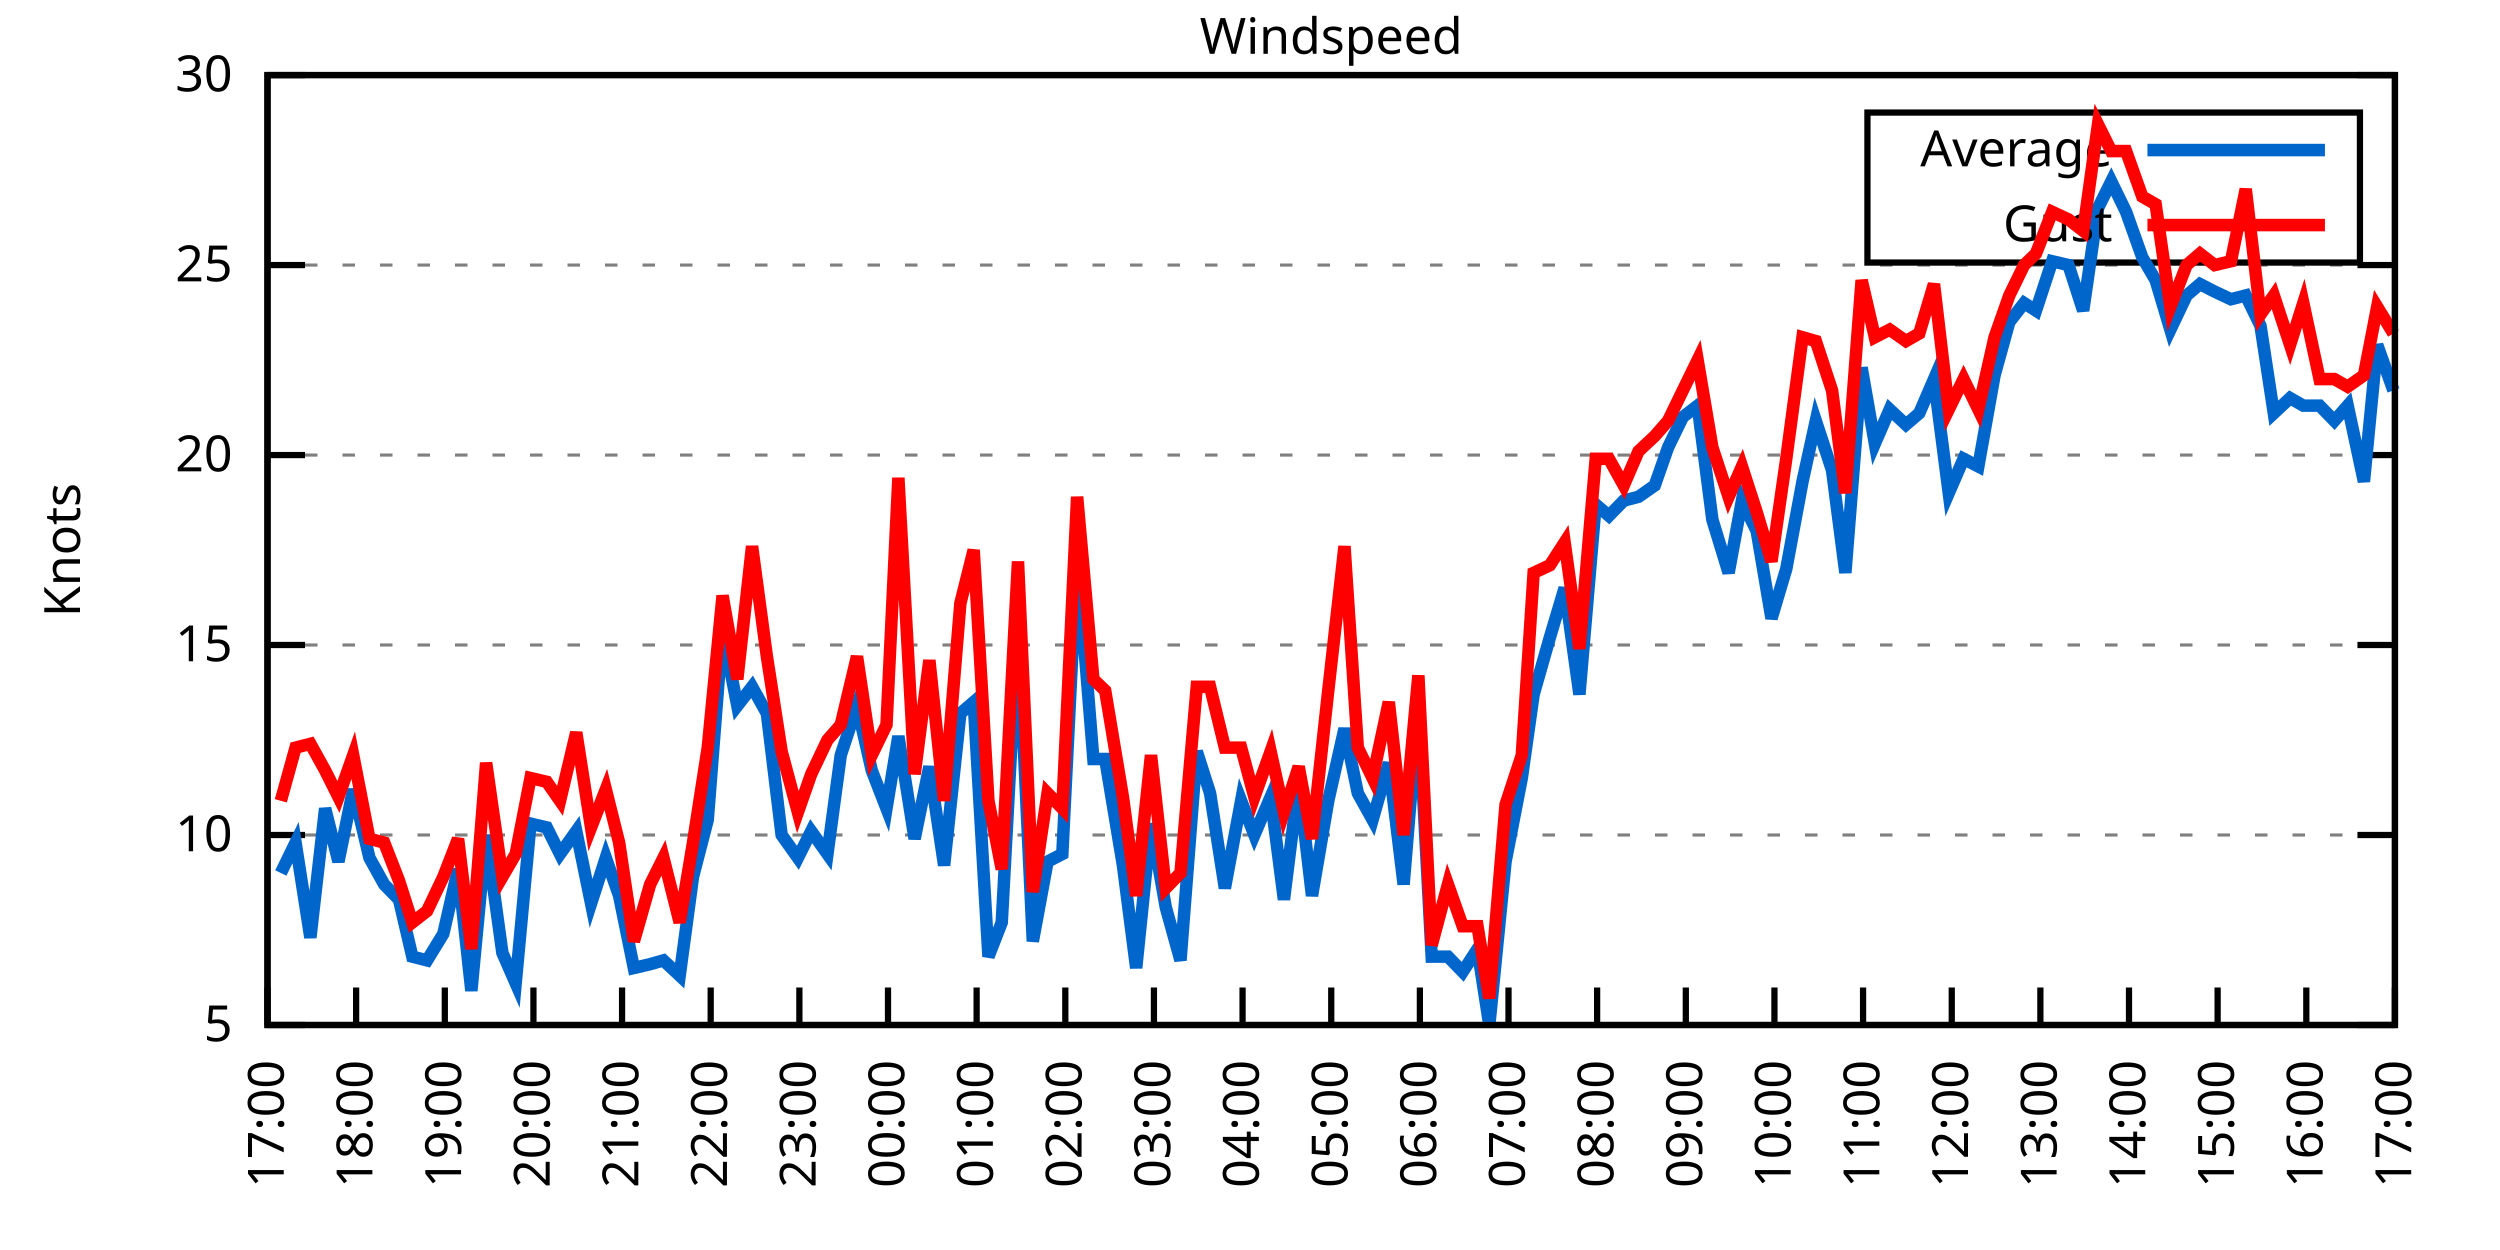
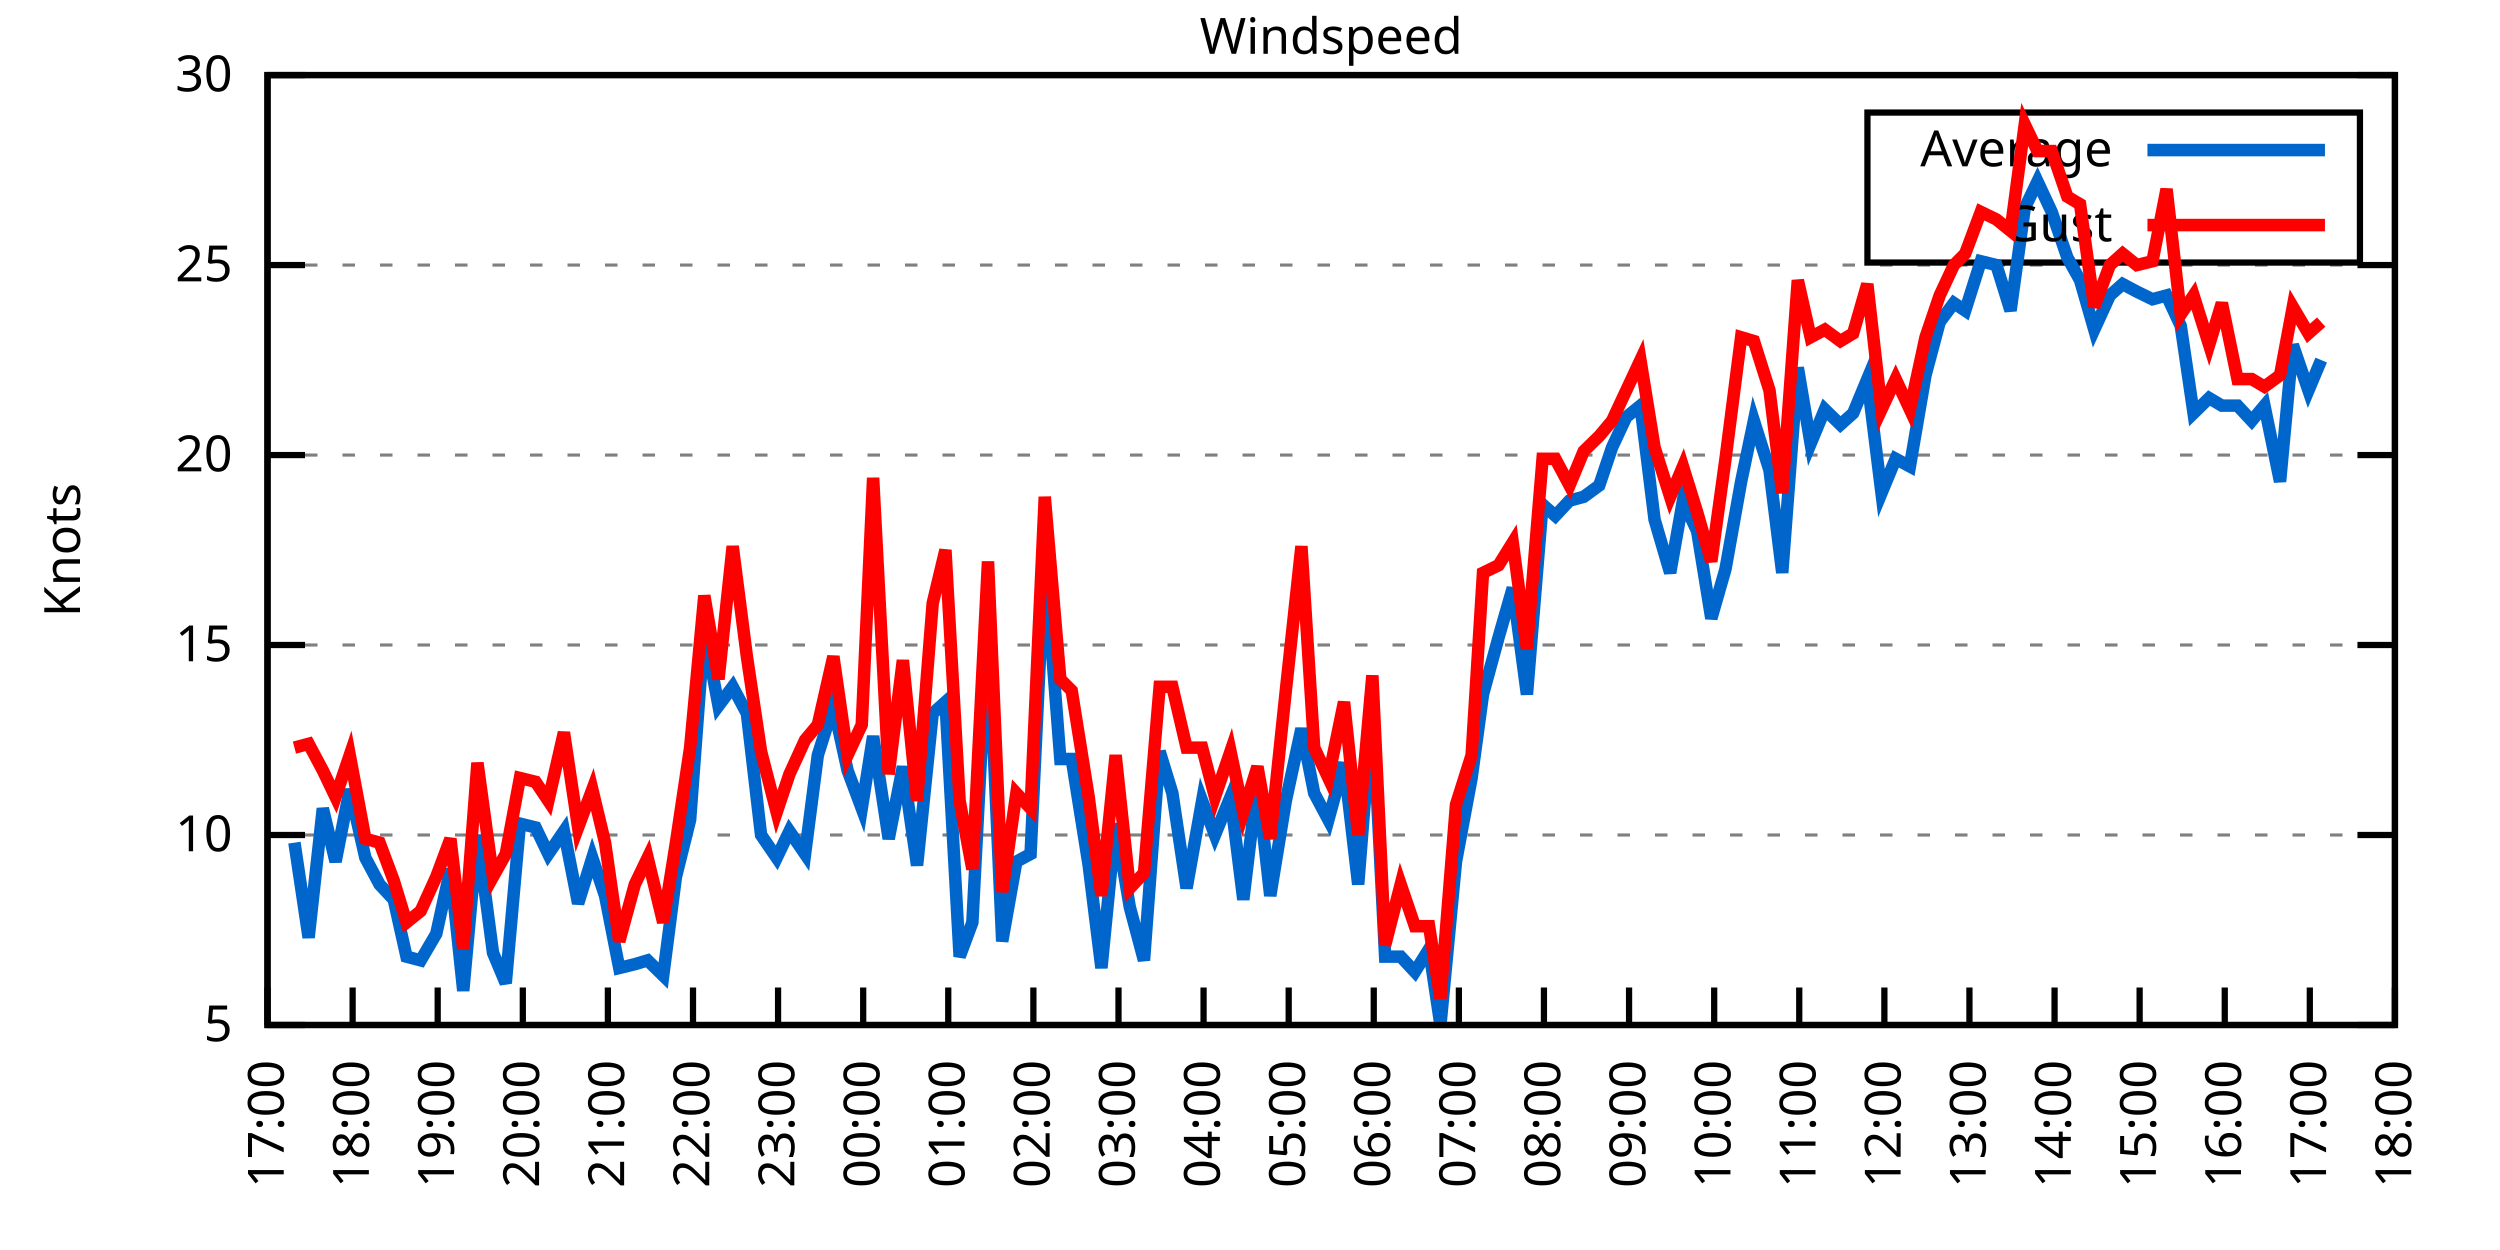
<svg xmlns="http://www.w3.org/2000/svg" xmlns:xlink="http://www.w3.org/1999/xlink" width="400" height="200" viewBox="0 0 400 200">
  <g id="gnuplot_canvas">
    <rect x="0" y="0" width="400" height="200" fill="none" />
    <defs>
      <circle id="gpDot" r="0.5" stroke-width="0.5" stroke="currentColor" />
      <path id="gpPt0" stroke-width="0.333" stroke="currentColor" d="M-1,0 h2 M0,-1 v2" />
      <path id="gpPt1" stroke-width="0.333" stroke="currentColor" d="M-1,-1 L1,1 M1,-1 L-1,1" />
      <path id="gpPt2" stroke-width="0.333" stroke="currentColor" d="M-1,0 L1,0 M0,-1 L0,1 M-1,-1 L1,1 M-1,1 L1,-1" />
      <rect id="gpPt3" stroke-width="0.333" stroke="currentColor" x="-1" y="-1" width="2" height="2" />
      <rect id="gpPt4" stroke-width="0.333" stroke="currentColor" fill="currentColor" x="-1" y="-1" width="2" height="2" />
      <circle id="gpPt5" stroke-width="0.333" stroke="currentColor" cx="0" cy="0" r="1" />
      <use xlink:href="#gpPt5" id="gpPt6" fill="currentColor" stroke="none" />
      <path id="gpPt7" stroke-width="0.333" stroke="currentColor" d="M0,-1.33 L-1.33,0.67 L1.33,0.67 z" />
      <use xlink:href="#gpPt7" id="gpPt8" fill="currentColor" stroke="none" />
      <use xlink:href="#gpPt7" id="gpPt9" stroke="currentColor" transform="rotate(180)" />
      <use xlink:href="#gpPt9" id="gpPt10" fill="currentColor" stroke="none" />
      <use xlink:href="#gpPt3" id="gpPt11" stroke="currentColor" transform="rotate(45)" />
      <use xlink:href="#gpPt11" id="gpPt12" fill="currentColor" stroke="none" />
      <path id="gpPt13" stroke-width="0.333" stroke="currentColor" d="M0,1.330 L1.265,0.411 L0.782,-1.067 L-0.782,-1.076 L-1.265,0.411 z" />
      <use xlink:href="#gpPt13" id="gpPt14" fill="currentColor" stroke="none" />
      <filter id="textbox" filterUnits="objectBoundingBox" x="0" y="0" height="1" width="1">
        <feFlood flood-color="white" flood-opacity="1" result="bgnd" />
        <feComposite in="SourceGraphic" in2="bgnd" operator="atop" />
      </filter>
      <filter id="greybox" filterUnits="objectBoundingBox" x="0" y="0" height="1" width="1">
        <feFlood flood-color="lightgrey" flood-opacity="1" result="grey" />
        <feComposite in="SourceGraphic" in2="grey" operator="atop" />
      </filter>
    </defs>
    <g fill="none" color="white" stroke="currentColor" stroke-width="1.00" stroke-linecap="butt" stroke-linejoin="miter">
</g>
    <g fill="none" color="black" stroke="currentColor" stroke-width="1.00" stroke-linecap="butt" stroke-linejoin="miter">
      <g stroke="none" shape-rendering="crispEdges">
        <polygon fill="rgb(255, 255, 255)" points="42.80,164.00 383.18,164.00 383.18,12.02 42.80,12.02 " />
      </g>
    </g>
    <g fill="none" color="black" stroke="currentColor" stroke-width="1.00" stroke-linecap="butt" stroke-linejoin="miter">
</g>
    <g fill="none" color="black" stroke="black" stroke-width="0.50" stroke-linecap="butt" stroke-linejoin="miter">
</g>
    <g fill="none" color="gray" stroke="currentColor" stroke-width="0.50" stroke-linecap="butt" stroke-linejoin="miter">
      <path stroke="gray" stroke-dasharray="2,4" class="gridline" d="M42.80,164.00 L383.19,164.00  " />
    </g>
    <g fill="none" color="gray" stroke="gray" stroke-width="1.00" stroke-linecap="butt" stroke-linejoin="miter">
</g>
    <g fill="none" color="black" stroke="currentColor" stroke-width="1.00" stroke-linecap="butt" stroke-linejoin="miter">
      <path stroke="black" d="M42.80,164.00 L48.80,164.00 M383.19,164.00 L377.19,164.00  " />
      <g transform="translate(37.20,166.60)" stroke="none" fill="black" font-family="Sans" font-size="8.00" text-anchor="end">
        <text>
          <tspan font-family="Sans"> 5</tspan>
        </text>
      </g>
    </g>
    <g fill="none" color="black" stroke="currentColor" stroke-width="1.00" stroke-linecap="butt" stroke-linejoin="miter">
</g>
    <g fill="none" color="black" stroke="black" stroke-width="0.50" stroke-linecap="butt" stroke-linejoin="miter">
</g>
    <g fill="none" color="gray" stroke="currentColor" stroke-width="0.50" stroke-linecap="butt" stroke-linejoin="miter">
      <path stroke="gray" stroke-dasharray="2,4" class="gridline" d="M42.80,133.60 L383.19,133.60  " />
    </g>
    <g fill="none" color="gray" stroke="gray" stroke-width="1.00" stroke-linecap="butt" stroke-linejoin="miter">
</g>
    <g fill="none" color="black" stroke="currentColor" stroke-width="1.00" stroke-linecap="butt" stroke-linejoin="miter">
      <path stroke="black" d="M42.80,133.60 L48.80,133.60 M383.19,133.60 L377.19,133.60  " />
      <g transform="translate(37.20,136.20)" stroke="none" fill="black" font-family="Sans" font-size="8.00" text-anchor="end">
        <text>
          <tspan font-family="Sans"> 10</tspan>
        </text>
      </g>
    </g>
    <g fill="none" color="black" stroke="currentColor" stroke-width="1.00" stroke-linecap="butt" stroke-linejoin="miter">
</g>
    <g fill="none" color="black" stroke="black" stroke-width="0.50" stroke-linecap="butt" stroke-linejoin="miter">
</g>
    <g fill="none" color="gray" stroke="currentColor" stroke-width="0.50" stroke-linecap="butt" stroke-linejoin="miter">
      <path stroke="gray" stroke-dasharray="2,4" class="gridline" d="M42.80,103.20 L383.19,103.20  " />
    </g>
    <g fill="none" color="gray" stroke="gray" stroke-width="1.00" stroke-linecap="butt" stroke-linejoin="miter">
</g>
    <g fill="none" color="black" stroke="currentColor" stroke-width="1.00" stroke-linecap="butt" stroke-linejoin="miter">
      <path stroke="black" d="M42.80,103.20 L48.80,103.20 M383.19,103.20 L377.19,103.20  " />
      <g transform="translate(37.20,105.80)" stroke="none" fill="black" font-family="Sans" font-size="8.00" text-anchor="end">
        <text>
          <tspan font-family="Sans"> 15</tspan>
        </text>
      </g>
    </g>
    <g fill="none" color="black" stroke="currentColor" stroke-width="1.00" stroke-linecap="butt" stroke-linejoin="miter">
</g>
    <g fill="none" color="black" stroke="black" stroke-width="0.50" stroke-linecap="butt" stroke-linejoin="miter">
</g>
    <g fill="none" color="gray" stroke="currentColor" stroke-width="0.50" stroke-linecap="butt" stroke-linejoin="miter">
      <path stroke="gray" stroke-dasharray="2,4" class="gridline" d="M42.80,72.81 L383.19,72.81  " />
    </g>
    <g fill="none" color="gray" stroke="gray" stroke-width="1.00" stroke-linecap="butt" stroke-linejoin="miter">
</g>
    <g fill="none" color="black" stroke="currentColor" stroke-width="1.00" stroke-linecap="butt" stroke-linejoin="miter">
      <path stroke="black" d="M42.80,72.81 L48.80,72.81 M383.19,72.81 L377.19,72.81  " />
      <g transform="translate(37.20,75.41)" stroke="none" fill="black" font-family="Sans" font-size="8.00" text-anchor="end">
        <text>
          <tspan font-family="Sans"> 20</tspan>
        </text>
      </g>
    </g>
    <g fill="none" color="black" stroke="currentColor" stroke-width="1.00" stroke-linecap="butt" stroke-linejoin="miter">
</g>
    <g fill="none" color="black" stroke="black" stroke-width="0.50" stroke-linecap="butt" stroke-linejoin="miter">
</g>
    <g fill="none" color="gray" stroke="currentColor" stroke-width="0.50" stroke-linecap="butt" stroke-linejoin="miter">
      <path stroke="gray" stroke-dasharray="2,4" class="gridline" d="M42.80,42.41 L383.19,42.41  " />
    </g>
    <g fill="none" color="gray" stroke="gray" stroke-width="1.00" stroke-linecap="butt" stroke-linejoin="miter">
</g>
    <g fill="none" color="black" stroke="currentColor" stroke-width="1.00" stroke-linecap="butt" stroke-linejoin="miter">
      <path stroke="black" d="M42.80,42.41 L48.80,42.41 M383.19,42.41 L377.19,42.41  " />
      <g transform="translate(37.20,45.01)" stroke="none" fill="black" font-family="Sans" font-size="8.00" text-anchor="end">
        <text>
          <tspan font-family="Sans"> 25</tspan>
        </text>
      </g>
    </g>
    <g fill="none" color="black" stroke="currentColor" stroke-width="1.00" stroke-linecap="butt" stroke-linejoin="miter">
</g>
    <g fill="none" color="black" stroke="black" stroke-width="0.50" stroke-linecap="butt" stroke-linejoin="miter">
</g>
    <g fill="none" color="gray" stroke="currentColor" stroke-width="0.50" stroke-linecap="butt" stroke-linejoin="miter">
      <path stroke="gray" stroke-dasharray="2,4" class="gridline" d="M42.80,12.01 L383.19,12.01  " />
    </g>
    <g fill="none" color="gray" stroke="gray" stroke-width="1.00" stroke-linecap="butt" stroke-linejoin="miter">
</g>
    <g fill="none" color="black" stroke="currentColor" stroke-width="1.00" stroke-linecap="butt" stroke-linejoin="miter">
      <path stroke="black" d="M42.80,12.01 L48.80,12.01 M383.19,12.01 L377.19,12.01  " />
      <g transform="translate(37.20,14.61)" stroke="none" fill="black" font-family="Sans" font-size="8.00" text-anchor="end">
        <text>
          <tspan font-family="Sans"> 30</tspan>
        </text>
      </g>
    </g>
    <g fill="none" color="black" stroke="currentColor" stroke-width="1.00" stroke-linecap="butt" stroke-linejoin="miter">
      <path stroke="black" d="M42.80,164.00 L42.80,158.00  " />
      <g transform="translate(45.40,169.60) rotate(270.00)" stroke="none" fill="black" font-family="Sans" font-size="8.00" text-anchor="end">
        <text>
          <tspan font-family="Sans">17:00</tspan>
        </text>
      </g>
    </g>
    <g fill="none" color="black" stroke="currentColor" stroke-width="1.00" stroke-linecap="butt" stroke-linejoin="miter">
-       <path stroke="black" d="M56.98,164.00 L56.98,158.00  " />
-       <g transform="translate(59.58,169.60) rotate(270.00)" stroke="none" fill="black" font-family="Sans" font-size="8.00" text-anchor="end">
+       <path stroke="black" d="M56.42,164.00 L56.42,158.00  " />
+       <g transform="translate(59.02,169.60) rotate(270.00)" stroke="none" fill="black" font-family="Sans" font-size="8.00" text-anchor="end">
        <text>
          <tspan font-family="Sans">18:00</tspan>
        </text>
      </g>
    </g>
    <g fill="none" color="black" stroke="currentColor" stroke-width="1.00" stroke-linecap="butt" stroke-linejoin="miter">
-       <path stroke="black" d="M71.17,164.00 L71.17,158.00  " />
-       <g transform="translate(73.77,169.60) rotate(270.00)" stroke="none" fill="black" font-family="Sans" font-size="8.00" text-anchor="end">
+       <path stroke="black" d="M70.03,164.00 L70.03,158.00  " />
+       <g transform="translate(72.63,169.60) rotate(270.00)" stroke="none" fill="black" font-family="Sans" font-size="8.00" text-anchor="end">
        <text>
          <tspan font-family="Sans">19:00</tspan>
        </text>
      </g>
    </g>
    <g fill="none" color="black" stroke="currentColor" stroke-width="1.00" stroke-linecap="butt" stroke-linejoin="miter">
-       <path stroke="black" d="M85.35,164.00 L85.35,158.00  " />
-       <g transform="translate(87.95,169.60) rotate(270.00)" stroke="none" fill="black" font-family="Sans" font-size="8.00" text-anchor="end">
+       <path stroke="black" d="M83.65,164.00 L83.65,158.00  " />
+       <g transform="translate(86.25,169.60) rotate(270.00)" stroke="none" fill="black" font-family="Sans" font-size="8.00" text-anchor="end">
        <text>
          <tspan font-family="Sans">20:00</tspan>
        </text>
      </g>
    </g>
    <g fill="none" color="black" stroke="currentColor" stroke-width="1.00" stroke-linecap="butt" stroke-linejoin="miter">
-       <path stroke="black" d="M99.53,164.00 L99.53,158.00  " />
-       <g transform="translate(102.13,169.60) rotate(270.00)" stroke="none" fill="black" font-family="Sans" font-size="8.00" text-anchor="end">
+       <path stroke="black" d="M97.26,164.00 L97.26,158.00  " />
+       <g transform="translate(99.86,169.60) rotate(270.00)" stroke="none" fill="black" font-family="Sans" font-size="8.00" text-anchor="end">
        <text>
          <tspan font-family="Sans">21:00</tspan>
        </text>
      </g>
    </g>
    <g fill="none" color="black" stroke="currentColor" stroke-width="1.00" stroke-linecap="butt" stroke-linejoin="miter">
-       <path stroke="black" d="M113.71,164.00 L113.71,158.00  " />
-       <g transform="translate(116.31,169.60) rotate(270.00)" stroke="none" fill="black" font-family="Sans" font-size="8.00" text-anchor="end">
+       <path stroke="black" d="M110.88,164.00 L110.88,158.00  " />
+       <g transform="translate(113.48,169.60) rotate(270.00)" stroke="none" fill="black" font-family="Sans" font-size="8.00" text-anchor="end">
        <text>
          <tspan font-family="Sans">22:00</tspan>
        </text>
      </g>
    </g>
    <g fill="none" color="black" stroke="currentColor" stroke-width="1.00" stroke-linecap="butt" stroke-linejoin="miter">
-       <path stroke="black" d="M127.90,164.00 L127.90,158.00  " />
-       <g transform="translate(130.50,169.60) rotate(270.00)" stroke="none" fill="black" font-family="Sans" font-size="8.00" text-anchor="end">
+       <path stroke="black" d="M124.49,164.00 L124.49,158.00  " />
+       <g transform="translate(127.09,169.60) rotate(270.00)" stroke="none" fill="black" font-family="Sans" font-size="8.00" text-anchor="end">
        <text>
          <tspan font-family="Sans">23:00</tspan>
        </text>
      </g>
    </g>
    <g fill="none" color="black" stroke="currentColor" stroke-width="1.00" stroke-linecap="butt" stroke-linejoin="miter">
-       <path stroke="black" d="M142.08,164.00 L142.08,158.00  " />
-       <g transform="translate(144.68,169.60) rotate(270.00)" stroke="none" fill="black" font-family="Sans" font-size="8.00" text-anchor="end">
+       <path stroke="black" d="M138.11,164.00 L138.11,158.00  " />
+       <g transform="translate(140.71,169.60) rotate(270.00)" stroke="none" fill="black" font-family="Sans" font-size="8.00" text-anchor="end">
        <text>
          <tspan font-family="Sans">00:00</tspan>
        </text>
      </g>
    </g>
    <g fill="none" color="black" stroke="currentColor" stroke-width="1.00" stroke-linecap="butt" stroke-linejoin="miter">
-       <path stroke="black" d="M156.26,164.00 L156.26,158.00  " />
-       <g transform="translate(158.86,169.60) rotate(270.00)" stroke="none" fill="black" font-family="Sans" font-size="8.00" text-anchor="end">
+       <path stroke="black" d="M151.72,164.00 L151.72,158.00  " />
+       <g transform="translate(154.32,169.60) rotate(270.00)" stroke="none" fill="black" font-family="Sans" font-size="8.00" text-anchor="end">
        <text>
          <tspan font-family="Sans">01:00</tspan>
        </text>
      </g>
    </g>
    <g fill="none" color="black" stroke="currentColor" stroke-width="1.00" stroke-linecap="butt" stroke-linejoin="miter">
-       <path stroke="black" d="M170.45,164.00 L170.45,158.00  " />
-       <g transform="translate(173.05,169.60) rotate(270.00)" stroke="none" fill="black" font-family="Sans" font-size="8.00" text-anchor="end">
+       <path stroke="black" d="M165.34,164.00 L165.34,158.00  " />
+       <g transform="translate(167.94,169.60) rotate(270.00)" stroke="none" fill="black" font-family="Sans" font-size="8.00" text-anchor="end">
        <text>
          <tspan font-family="Sans">02:00</tspan>
        </text>
      </g>
    </g>
    <g fill="none" color="black" stroke="currentColor" stroke-width="1.00" stroke-linecap="butt" stroke-linejoin="miter">
-       <path stroke="black" d="M184.63,164.00 L184.63,158.00  " />
-       <g transform="translate(187.23,169.60) rotate(270.00)" stroke="none" fill="black" font-family="Sans" font-size="8.00" text-anchor="end">
+       <path stroke="black" d="M178.96,164.00 L178.96,158.00  " />
+       <g transform="translate(181.56,169.60) rotate(270.00)" stroke="none" fill="black" font-family="Sans" font-size="8.00" text-anchor="end">
        <text>
          <tspan font-family="Sans">03:00</tspan>
        </text>
      </g>
    </g>
    <g fill="none" color="black" stroke="currentColor" stroke-width="1.00" stroke-linecap="butt" stroke-linejoin="miter">
-       <path stroke="black" d="M198.81,164.00 L198.81,158.00  " />
-       <g transform="translate(201.41,169.60) rotate(270.00)" stroke="none" fill="black" font-family="Sans" font-size="8.00" text-anchor="end">
+       <path stroke="black" d="M192.57,164.00 L192.57,158.00  " />
+       <g transform="translate(195.17,169.60) rotate(270.00)" stroke="none" fill="black" font-family="Sans" font-size="8.00" text-anchor="end">
        <text>
          <tspan font-family="Sans">04:00</tspan>
        </text>
      </g>
    </g>
    <g fill="none" color="black" stroke="currentColor" stroke-width="1.00" stroke-linecap="butt" stroke-linejoin="miter">
-       <path stroke="black" d="M213.00,164.00 L213.00,158.00  " />
-       <g transform="translate(215.60,169.60) rotate(270.00)" stroke="none" fill="black" font-family="Sans" font-size="8.00" text-anchor="end">
+       <path stroke="black" d="M206.19,164.00 L206.19,158.00  " />
+       <g transform="translate(208.79,169.60) rotate(270.00)" stroke="none" fill="black" font-family="Sans" font-size="8.00" text-anchor="end">
        <text>
          <tspan font-family="Sans">05:00</tspan>
        </text>
      </g>
    </g>
    <g fill="none" color="black" stroke="currentColor" stroke-width="1.00" stroke-linecap="butt" stroke-linejoin="miter">
-       <path stroke="black" d="M227.18,164.00 L227.18,158.00  " />
-       <g transform="translate(229.78,169.60) rotate(270.00)" stroke="none" fill="black" font-family="Sans" font-size="8.00" text-anchor="end">
+       <path stroke="black" d="M219.80,164.00 L219.80,158.00  " />
+       <g transform="translate(222.40,169.60) rotate(270.00)" stroke="none" fill="black" font-family="Sans" font-size="8.00" text-anchor="end">
        <text>
          <tspan font-family="Sans">06:00</tspan>
        </text>
      </g>
    </g>
    <g fill="none" color="black" stroke="currentColor" stroke-width="1.00" stroke-linecap="butt" stroke-linejoin="miter">
-       <path stroke="black" d="M241.36,164.00 L241.36,158.00  " />
-       <g transform="translate(243.96,169.60) rotate(270.00)" stroke="none" fill="black" font-family="Sans" font-size="8.00" text-anchor="end">
+       <path stroke="black" d="M233.42,164.00 L233.42,158.00  " />
+       <g transform="translate(236.02,169.60) rotate(270.00)" stroke="none" fill="black" font-family="Sans" font-size="8.00" text-anchor="end">
        <text>
          <tspan font-family="Sans">07:00</tspan>
        </text>
      </g>
    </g>
    <g fill="none" color="black" stroke="currentColor" stroke-width="1.00" stroke-linecap="butt" stroke-linejoin="miter">
-       <path stroke="black" d="M255.54,164.00 L255.54,158.00  " />
-       <g transform="translate(258.14,169.60) rotate(270.00)" stroke="none" fill="black" font-family="Sans" font-size="8.00" text-anchor="end">
+       <path stroke="black" d="M247.03,164.00 L247.03,158.00  " />
+       <g transform="translate(249.63,169.60) rotate(270.00)" stroke="none" fill="black" font-family="Sans" font-size="8.00" text-anchor="end">
        <text>
          <tspan font-family="Sans">08:00</tspan>
        </text>
      </g>
    </g>
    <g fill="none" color="black" stroke="currentColor" stroke-width="1.00" stroke-linecap="butt" stroke-linejoin="miter">
-       <path stroke="black" d="M269.73,164.00 L269.73,158.00  " />
-       <g transform="translate(272.33,169.60) rotate(270.00)" stroke="none" fill="black" font-family="Sans" font-size="8.00" text-anchor="end">
+       <path stroke="black" d="M260.65,164.00 L260.65,158.00  " />
+       <g transform="translate(263.25,169.60) rotate(270.00)" stroke="none" fill="black" font-family="Sans" font-size="8.00" text-anchor="end">
        <text>
          <tspan font-family="Sans">09:00</tspan>
        </text>
      </g>
    </g>
    <g fill="none" color="black" stroke="currentColor" stroke-width="1.00" stroke-linecap="butt" stroke-linejoin="miter">
-       <path stroke="black" d="M283.91,164.00 L283.91,158.00  " />
-       <g transform="translate(286.51,169.60) rotate(270.00)" stroke="none" fill="black" font-family="Sans" font-size="8.00" text-anchor="end">
+       <path stroke="black" d="M274.27,164.00 L274.27,158.00  " />
+       <g transform="translate(276.87,169.60) rotate(270.00)" stroke="none" fill="black" font-family="Sans" font-size="8.00" text-anchor="end">
        <text>
          <tspan font-family="Sans">10:00</tspan>
        </text>
      </g>
    </g>
    <g fill="none" color="black" stroke="currentColor" stroke-width="1.00" stroke-linecap="butt" stroke-linejoin="miter">
-       <path stroke="black" d="M298.09,164.00 L298.09,158.00  " />
-       <g transform="translate(300.69,169.60) rotate(270.00)" stroke="none" fill="black" font-family="Sans" font-size="8.00" text-anchor="end">
+       <path stroke="black" d="M287.88,164.00 L287.88,158.00  " />
+       <g transform="translate(290.48,169.60) rotate(270.00)" stroke="none" fill="black" font-family="Sans" font-size="8.00" text-anchor="end">
        <text>
          <tspan font-family="Sans">11:00</tspan>
        </text>
      </g>
    </g>
    <g fill="none" color="black" stroke="currentColor" stroke-width="1.00" stroke-linecap="butt" stroke-linejoin="miter">
-       <path stroke="black" d="M312.28,164.00 L312.28,158.00  " />
-       <g transform="translate(314.88,169.60) rotate(270.00)" stroke="none" fill="black" font-family="Sans" font-size="8.00" text-anchor="end">
+       <path stroke="black" d="M301.50,164.00 L301.50,158.00  " />
+       <g transform="translate(304.10,169.60) rotate(270.00)" stroke="none" fill="black" font-family="Sans" font-size="8.00" text-anchor="end">
        <text>
          <tspan font-family="Sans">12:00</tspan>
        </text>
      </g>
    </g>
    <g fill="none" color="black" stroke="currentColor" stroke-width="1.00" stroke-linecap="butt" stroke-linejoin="miter">
-       <path stroke="black" d="M326.46,164.00 L326.46,158.00  " />
-       <g transform="translate(329.06,169.60) rotate(270.00)" stroke="none" fill="black" font-family="Sans" font-size="8.00" text-anchor="end">
+       <path stroke="black" d="M315.11,164.00 L315.11,158.00  " />
+       <g transform="translate(317.71,169.60) rotate(270.00)" stroke="none" fill="black" font-family="Sans" font-size="8.00" text-anchor="end">
        <text>
          <tspan font-family="Sans">13:00</tspan>
        </text>
      </g>
    </g>
    <g fill="none" color="black" stroke="currentColor" stroke-width="1.00" stroke-linecap="butt" stroke-linejoin="miter">
-       <path stroke="black" d="M340.64,164.00 L340.64,158.00  " />
-       <g transform="translate(343.24,169.60) rotate(270.00)" stroke="none" fill="black" font-family="Sans" font-size="8.00" text-anchor="end">
+       <path stroke="black" d="M328.73,164.00 L328.73,158.00  " />
+       <g transform="translate(331.33,169.60) rotate(270.00)" stroke="none" fill="black" font-family="Sans" font-size="8.00" text-anchor="end">
        <text>
          <tspan font-family="Sans">14:00</tspan>
        </text>
      </g>
    </g>
    <g fill="none" color="black" stroke="currentColor" stroke-width="1.00" stroke-linecap="butt" stroke-linejoin="miter">
-       <path stroke="black" d="M354.82,164.00 L354.82,158.00  " />
-       <g transform="translate(357.42,169.60) rotate(270.00)" stroke="none" fill="black" font-family="Sans" font-size="8.00" text-anchor="end">
+       <path stroke="black" d="M342.34,164.00 L342.34,158.00  " />
+       <g transform="translate(344.94,169.60) rotate(270.00)" stroke="none" fill="black" font-family="Sans" font-size="8.00" text-anchor="end">
        <text>
          <tspan font-family="Sans">15:00</tspan>
        </text>
      </g>
    </g>
    <g fill="none" color="black" stroke="currentColor" stroke-width="1.00" stroke-linecap="butt" stroke-linejoin="miter">
-       <path stroke="black" d="M369.01,164.00 L369.01,158.00  " />
-       <g transform="translate(371.61,169.60) rotate(270.00)" stroke="none" fill="black" font-family="Sans" font-size="8.00" text-anchor="end">
+       <path stroke="black" d="M355.96,164.00 L355.96,158.00  " />
+       <g transform="translate(358.56,169.60) rotate(270.00)" stroke="none" fill="black" font-family="Sans" font-size="8.00" text-anchor="end">
        <text>
          <tspan font-family="Sans">16:00</tspan>
+         </text>
+       </g>
+     </g>
+     <g fill="none" color="black" stroke="currentColor" stroke-width="1.00" stroke-linecap="butt" stroke-linejoin="miter">
+       <path stroke="black" d="M369.57,164.00 L369.57,158.00  " />
+       <g transform="translate(372.17,169.60) rotate(270.00)" stroke="none" fill="black" font-family="Sans" font-size="8.00" text-anchor="end">
+         <text>
+           <tspan font-family="Sans">17:00</tspan>
        </text>
      </g>
    </g>
    <g fill="none" color="black" stroke="currentColor" stroke-width="1.00" stroke-linecap="butt" stroke-linejoin="miter">
      <path stroke="black" d="M383.19,164.00 L383.19,158.00  " />
      <g transform="translate(385.79,169.60) rotate(270.00)" stroke="none" fill="black" font-family="Sans" font-size="8.00" text-anchor="end">
        <text>
-           <tspan font-family="Sans">17:00</tspan>
+           <tspan font-family="Sans">18:00</tspan>
        </text>
      </g>
    </g>
    <g fill="none" color="black" stroke="currentColor" stroke-width="1.00" stroke-linecap="butt" stroke-linejoin="miter">
</g>
    <g fill="none" color="black" stroke="currentColor" stroke-width="1.00" stroke-linecap="butt" stroke-linejoin="miter">
      <path stroke="black" d="M42.80,12.01 L42.80,164.00 L383.19,164.00 L383.19,12.01 L42.80,12.01 Z  " />
    </g>
    <g fill="none" color="black" stroke="currentColor" stroke-width="1.00" stroke-linecap="butt" stroke-linejoin="miter">
</g>
    <g fill="none" color="black" stroke="currentColor" stroke-width="1.00" stroke-linecap="butt" stroke-linejoin="miter">
      <path stroke="black" d="M298.79,42.01 L298.79,18.01 L377.59,18.01 L377.59,42.01 L298.79,42.01 Z  " />
    </g>
    <g id="Windspeed_plot_1">
      <g fill="none" color="white" stroke="black" stroke-width="2.00" stroke-linecap="butt" stroke-linejoin="miter">
</g>
      <g fill="none" color="black" stroke="currentColor" stroke-width="2.00" stroke-linecap="butt" stroke-linejoin="miter">
        <g transform="translate(337.99,26.61)" stroke="none" fill="black" font-family="Sans" font-size="8.00" text-anchor="end">
          <text>
            <tspan font-family="Sans">Average</tspan>
          </text>
        </g>
      </g>
      <g fill="none" color="black" stroke="currentColor" stroke-width="2.00" stroke-linecap="butt" stroke-linejoin="miter">
-         <path stroke="rgb(  0, 102, 204)" d="M343.59,24.01 L371.99,24.01 M44.93,139.68 L47.29,134.82 L49.66,150.02 L52.02,129.35 L54.15,137.86 L56.51,126.31   L59.11,137.25 L61.47,141.51 L63.84,143.94 L65.97,153.06 L68.33,153.66 L70.93,149.41 L73.29,139.07 L75.42,158.53   L77.78,133.60 L80.38,152.45 L82.51,157.31 L84.88,131.78 L87.48,132.39 L89.60,136.64 L92.20,132.99 L94.57,144.55   L96.93,137.25 L99.06,143.33 L101.42,154.88 L104.02,154.27 L106.15,153.66 L108.75,156.10 L110.88,140.29 L113.24,131.17   L115.61,100.77 L117.97,112.93 L120.33,109.89 L122.70,114.15 L125.06,133.60 L127.66,137.25 L129.79,132.99 L132.39,136.64   L134.52,120.83 L137.12,112.93 L139.48,123.27 L141.84,129.35 L143.74,117.80 L146.34,134.21 L148.70,122.66 L151.06,138.47   L153.66,114.15 L155.79,112.32 L158.15,153.06 L160.28,147.59 L162.88,99.56 L165.25,150.62 L167.61,137.86 L169.97,136.64   L172.34,89.22 L174.94,121.44 L176.83,121.44 L179.67,138.47 L181.79,154.88 L184.16,131.78 L186.52,145.15 L188.88,153.66   L191.48,120.23 L193.61,126.91 L195.98,142.11 L198.58,128.13 L200.70,133.60 L203.30,127.52 L205.43,143.94 L207.79,125.09   L209.92,143.33 L212.52,128.13 L215.12,116.58 L217.25,126.91 L219.61,131.17 L222.21,122.05 L224.58,141.51 L226.94,112.93   L229.07,153.06 L231.67,153.06 L234.03,155.49 L236.40,151.84 L238.29,164.00 L240.89,137.86 L243.49,124.48 L245.38,111.11   L247.98,101.99 L250.34,94.08 L252.71,111.11 L255.31,80.71 L257.43,82.53 L259.80,80.10 L262.16,79.49 L264.76,77.67   L266.89,71.59 L269.25,66.73 L271.62,64.90 L273.98,83.14 L276.58,91.65 L278.71,80.10 L281.07,84.97 L283.44,98.95   L285.80,91.04 L288.40,77.06 L290.53,67.33 L293.13,75.24 L295.26,91.65 L297.86,58.82 L299.98,70.98 L302.35,65.51   L304.95,67.94 L307.08,66.12 L309.44,60.65 L311.80,78.89 L314.17,73.41 L316.53,74.63 L319.13,60.04 L321.49,51.53   L323.86,48.49 L325.75,49.70 L328.35,41.80 L330.95,42.41 L333.31,49.70 L335.68,33.29 L337.80,29.03 L340.17,33.90   L342.77,41.19 L344.90,44.84 L347.26,52.74 L349.86,47.27 L351.99,45.45 L354.35,46.66 L356.95,47.88 L359.32,47.27   L361.68,52.14 L363.81,66.12 L366.41,63.69 L368.53,64.90 L371.13,64.90 L373.50,67.33 L375.63,64.90 L378.23,77.06   L380.35,55.18 L382.95,62.47  " />
+         <path stroke="rgb(  0, 102, 204)" d="M343.59,24.01 L371.99,24.01 M47.11,134.82 L49.38,150.02 L51.65,129.35 L53.69,137.86 L55.96,126.31 L58.46,137.25   L60.73,141.51 L63.00,143.94 L65.04,153.06 L67.31,153.66 L69.80,149.41 L72.07,139.07 L74.12,158.53 L76.39,133.60   L78.88,152.45 L80.92,157.31 L83.19,131.78 L85.69,132.39 L87.73,136.64 L90.23,132.99 L92.50,144.55 L94.77,137.25   L96.81,143.33 L99.08,154.88 L101.57,154.27 L103.62,153.66 L106.11,156.10 L108.15,140.29 L110.42,131.17 L112.69,100.77   L114.96,112.93 L117.23,109.89 L119.50,114.15 L121.77,133.60 L124.27,137.25 L126.31,132.99 L128.81,136.64 L130.85,120.83   L133.34,112.93 L135.61,123.27 L137.88,129.35 L139.70,117.80 L142.19,134.21 L144.46,122.66 L146.73,138.47 L149.23,114.15   L151.27,112.32 L153.54,153.06 L155.58,147.59 L158.08,99.56 L160.35,150.62 L162.62,137.86 L164.89,136.64 L167.16,89.22   L169.65,121.44 L171.47,121.44 L174.19,138.47 L176.23,154.88 L178.50,131.78 L180.77,145.15 L183.04,153.66 L185.54,120.23   L187.58,126.91 L189.85,142.11 L192.34,128.13 L194.39,133.60 L196.88,127.52 L198.93,143.94 L201.19,125.09 L203.24,143.33   L205.73,128.13 L208.23,116.58 L210.27,126.91 L212.54,131.17 L215.04,122.05 L217.31,141.51 L219.58,112.93 L221.62,153.06   L224.11,153.06 L226.38,155.49 L228.65,151.84 L230.47,164.00 L232.96,137.86 L235.46,124.48 L237.28,111.11 L239.77,101.99   L242.04,94.08 L244.31,111.11 L246.81,80.71 L248.85,82.53 L251.12,80.10 L253.39,79.49 L255.88,77.67 L257.93,71.59   L260.20,66.73 L262.47,64.90 L264.73,83.14 L267.23,91.65 L269.27,80.10 L271.54,84.97 L273.81,98.95 L276.08,91.04   L278.58,77.06 L280.62,67.33 L283.12,75.24 L285.16,91.65 L287.65,58.82 L289.70,70.98 L291.97,65.51 L294.46,67.94   L296.50,66.12 L298.77,60.65 L301.04,78.89 L303.31,73.41 L305.58,74.63 L308.08,60.04 L310.35,51.53 L312.62,48.49   L314.43,49.70 L316.93,41.80 L319.42,42.41 L321.69,49.70 L323.96,33.29 L326.00,29.03 L328.27,33.90 L330.77,41.19   L332.81,44.84 L335.08,52.74 L337.58,47.27 L339.62,45.45 L341.89,46.66 L344.39,47.88 L346.65,47.27 L348.92,52.14   L350.97,66.12 L353.46,63.69 L355.50,64.90 L358.00,64.90 L360.27,67.33 L362.31,64.90 L364.81,77.06 L366.85,55.18   L369.35,62.47 L371.39,57.61  " />
      </g>
    </g>
    <g id="Windspeed_plot_2">
      <g fill="none" color="black" stroke="currentColor" stroke-width="2.00" stroke-linecap="butt" stroke-linejoin="miter">
        <g transform="translate(337.99,38.61)" stroke="none" fill="black" font-family="Sans" font-size="8.00" text-anchor="end">
          <text>
            <tspan font-family="Sans">Gust</tspan>
          </text>
        </g>
      </g>
      <g fill="none" color="black" stroke="currentColor" stroke-width="2.00" stroke-linecap="butt" stroke-linejoin="miter">
-         <path stroke="rgb(255,   0,   0)" d="M343.59,36.01 L371.99,36.01 M44.93,128.13 L47.29,119.62 L49.66,119.01 L52.02,123.27 L54.15,127.52 L56.51,120.83   L59.11,134.21 L61.47,134.82 L63.84,140.90 L65.97,147.59 L68.33,145.76 L70.93,140.29 L73.29,134.21 L75.42,151.84   L77.78,122.05 L80.38,140.29 L82.51,136.64 L84.88,124.48 L87.48,125.09 L89.60,128.13 L92.20,117.19 L94.57,132.39   L96.93,126.31 L99.06,134.82 L101.42,150.62 L104.02,141.51 L106.15,137.25 L108.75,147.59 L110.88,134.82 L113.24,119.62   L115.61,95.30 L117.97,108.68 L120.33,87.40 L122.70,105.03 L125.06,120.23 L127.66,129.95 L129.79,123.87 L132.39,118.40   L134.52,115.97 L137.12,105.03 L139.48,120.83 L141.84,115.97 L143.74,76.45 L146.34,123.87 L148.70,105.64 L151.06,128.13   L153.66,96.52 L155.79,88.00 L158.15,128.13 L160.28,139.07 L162.88,89.83 L165.25,142.72 L167.61,126.91 L169.97,129.35   L172.34,79.49 L174.94,108.68 L176.83,110.50 L179.67,127.52 L181.79,143.33 L184.16,120.83 L186.52,142.11 L188.88,139.68   L191.48,109.89 L193.61,109.89 L195.98,119.62 L198.58,119.62 L200.70,127.52 L203.30,120.23 L205.43,129.95 L207.79,122.66   L209.92,134.21 L212.52,110.50 L215.12,87.40 L217.25,119.62 L219.61,124.48 L222.21,112.32 L224.58,133.60 L226.94,108.07   L229.07,151.23 L231.67,141.51 L234.03,148.19 L236.40,148.19 L238.29,159.74 L240.89,128.74 L243.49,120.83 L245.38,91.65   L247.98,90.44 L250.34,86.79 L252.71,103.81 L255.31,73.41 L257.43,73.41 L259.80,77.67 L262.16,72.20 L264.76,69.77   L266.89,67.33 L269.25,62.47 L271.62,57.61 L273.98,71.59 L276.58,79.49 L278.71,74.63 L281.07,81.93 L283.44,89.83   L285.80,73.41 L288.40,53.96 L290.53,54.57 L293.13,62.47 L295.26,78.89 L297.86,44.84 L299.98,53.96 L302.35,52.74   L304.95,54.57 L307.08,53.35 L309.44,45.45 L311.80,65.51 L314.17,60.65 L316.53,65.51 L319.13,53.96 L321.49,47.27   L323.86,42.41 L325.75,40.58 L328.35,33.90 L330.95,35.11 L333.31,36.94 L335.68,19.91 L337.80,24.17 L340.17,24.17   L342.77,31.46 L344.90,32.68 L347.26,49.10 L349.86,42.41 L351.99,40.58 L354.35,42.41 L356.95,41.80 L359.32,30.25   L361.68,50.31 L363.81,47.27 L366.41,55.18 L368.53,48.49 L371.13,60.65 L373.50,60.65 L375.63,61.86 L378.23,60.04   L380.35,49.10 L382.95,53.35  " />
+         <path stroke="rgb(255,   0,   0)" d="M343.59,36.01 L371.99,36.01 M47.11,119.62 L49.38,119.01 L51.65,123.27 L53.69,127.52 L55.96,120.83 L58.46,134.21   L60.73,134.82 L63.00,140.90 L65.04,147.59 L67.31,145.76 L69.80,140.29 L72.07,134.21 L74.12,151.84 L76.39,122.05   L78.88,140.29 L80.92,136.64 L83.19,124.48 L85.69,125.09 L87.73,128.13 L90.23,117.19 L92.50,132.39 L94.77,126.31   L96.81,134.82 L99.08,150.62 L101.57,141.51 L103.62,137.25 L106.11,147.59 L108.15,134.82 L110.42,119.62 L112.69,95.30   L114.96,108.68 L117.23,87.40 L119.50,105.03 L121.77,120.23 L124.27,129.95 L126.31,123.87 L128.81,118.40 L130.85,115.97   L133.34,105.03 L135.61,120.83 L137.88,115.97 L139.70,76.45 L142.19,123.87 L144.46,105.64 L146.73,128.13 L149.23,96.52   L151.27,88.00 L153.54,128.13 L155.58,139.07 L158.08,89.83 L160.35,142.72 L162.62,126.91 L164.89,129.35 L167.16,79.49   L169.65,108.68 L171.47,110.50 L174.19,127.52 L176.23,143.33 L178.50,120.83 L180.77,142.11 L183.04,139.68 L185.54,109.89   L187.58,109.89 L189.85,119.62 L192.34,119.62 L194.39,127.52 L196.88,120.23 L198.93,129.95 L201.19,122.66 L203.24,134.21   L205.73,110.50 L208.23,87.40 L210.27,119.62 L212.54,124.48 L215.04,112.32 L217.31,133.60 L219.58,108.07 L221.62,151.23   L224.11,141.51 L226.38,148.19 L228.65,148.19 L230.47,159.74 L232.96,128.74 L235.46,120.83 L237.28,91.65 L239.77,90.44   L242.04,86.79 L244.31,103.81 L246.81,73.41 L248.85,73.41 L251.12,77.67 L253.39,72.20 L255.88,69.77 L257.93,67.33   L260.20,62.47 L262.47,57.61 L264.73,71.59 L267.23,79.49 L269.27,74.63 L271.54,81.93 L273.81,89.83 L276.08,73.41   L278.58,53.96 L280.62,54.57 L283.12,62.47 L285.16,78.89 L287.65,44.84 L289.70,53.96 L291.97,52.74 L294.46,54.57   L296.50,53.35 L298.77,45.45 L301.04,65.51 L303.31,60.65 L305.58,65.51 L308.08,53.96 L310.35,47.27 L312.62,42.41   L314.43,40.58 L316.93,33.90 L319.42,35.11 L321.69,36.94 L323.96,19.91 L326.00,24.17 L328.27,24.17 L330.77,31.46   L332.81,32.68 L335.08,49.10 L337.58,42.41 L339.62,40.58 L341.89,42.41 L344.39,41.80 L346.65,30.25 L348.92,50.31   L350.97,47.27 L353.46,55.18 L355.50,48.49 L358.00,60.65 L360.27,60.65 L362.31,61.86 L364.81,60.04 L366.85,49.10   L369.35,53.35 L371.39,51.53  " />
      </g>
    </g>
    <g fill="none" color="black" stroke="currentColor" stroke-width="2.00" stroke-linecap="butt" stroke-linejoin="miter">
</g>
    <g fill="none" color="black" stroke="black" stroke-width="1.00" stroke-linecap="butt" stroke-linejoin="miter">
</g>
    <g fill="none" color="black" stroke="currentColor" stroke-width="1.00" stroke-linecap="butt" stroke-linejoin="miter">
      <path stroke="black" d="M42.80,12.01 L42.80,164.00 L383.19,164.00 L383.19,12.01 L42.80,12.01 Z  " />
      <g transform="translate(12.80,88.01) rotate(270.00)" stroke="none" fill="black" font-family="Sans" font-size="8.00" text-anchor="middle">
        <text>
          <tspan font-family="Sans">Knots</tspan>
        </text>
      </g>
    </g>
    <g fill="none" color="black" stroke="currentColor" stroke-width="1.00" stroke-linecap="butt" stroke-linejoin="miter">
</g>
    <g fill="none" color="black" stroke="currentColor" stroke-width="1.00" stroke-linecap="butt" stroke-linejoin="miter">
      <g transform="translate(212.99,8.61)" stroke="none" fill="black" font-family="Sans" font-size="8.00" text-anchor="middle">
        <text>
          <tspan font-family="Sans">Windspeed</tspan>
        </text>
      </g>
    </g>
    <g fill="none" color="black" stroke="currentColor" stroke-width="1.00" stroke-linecap="butt" stroke-linejoin="miter">
</g>
  </g>
</svg>
